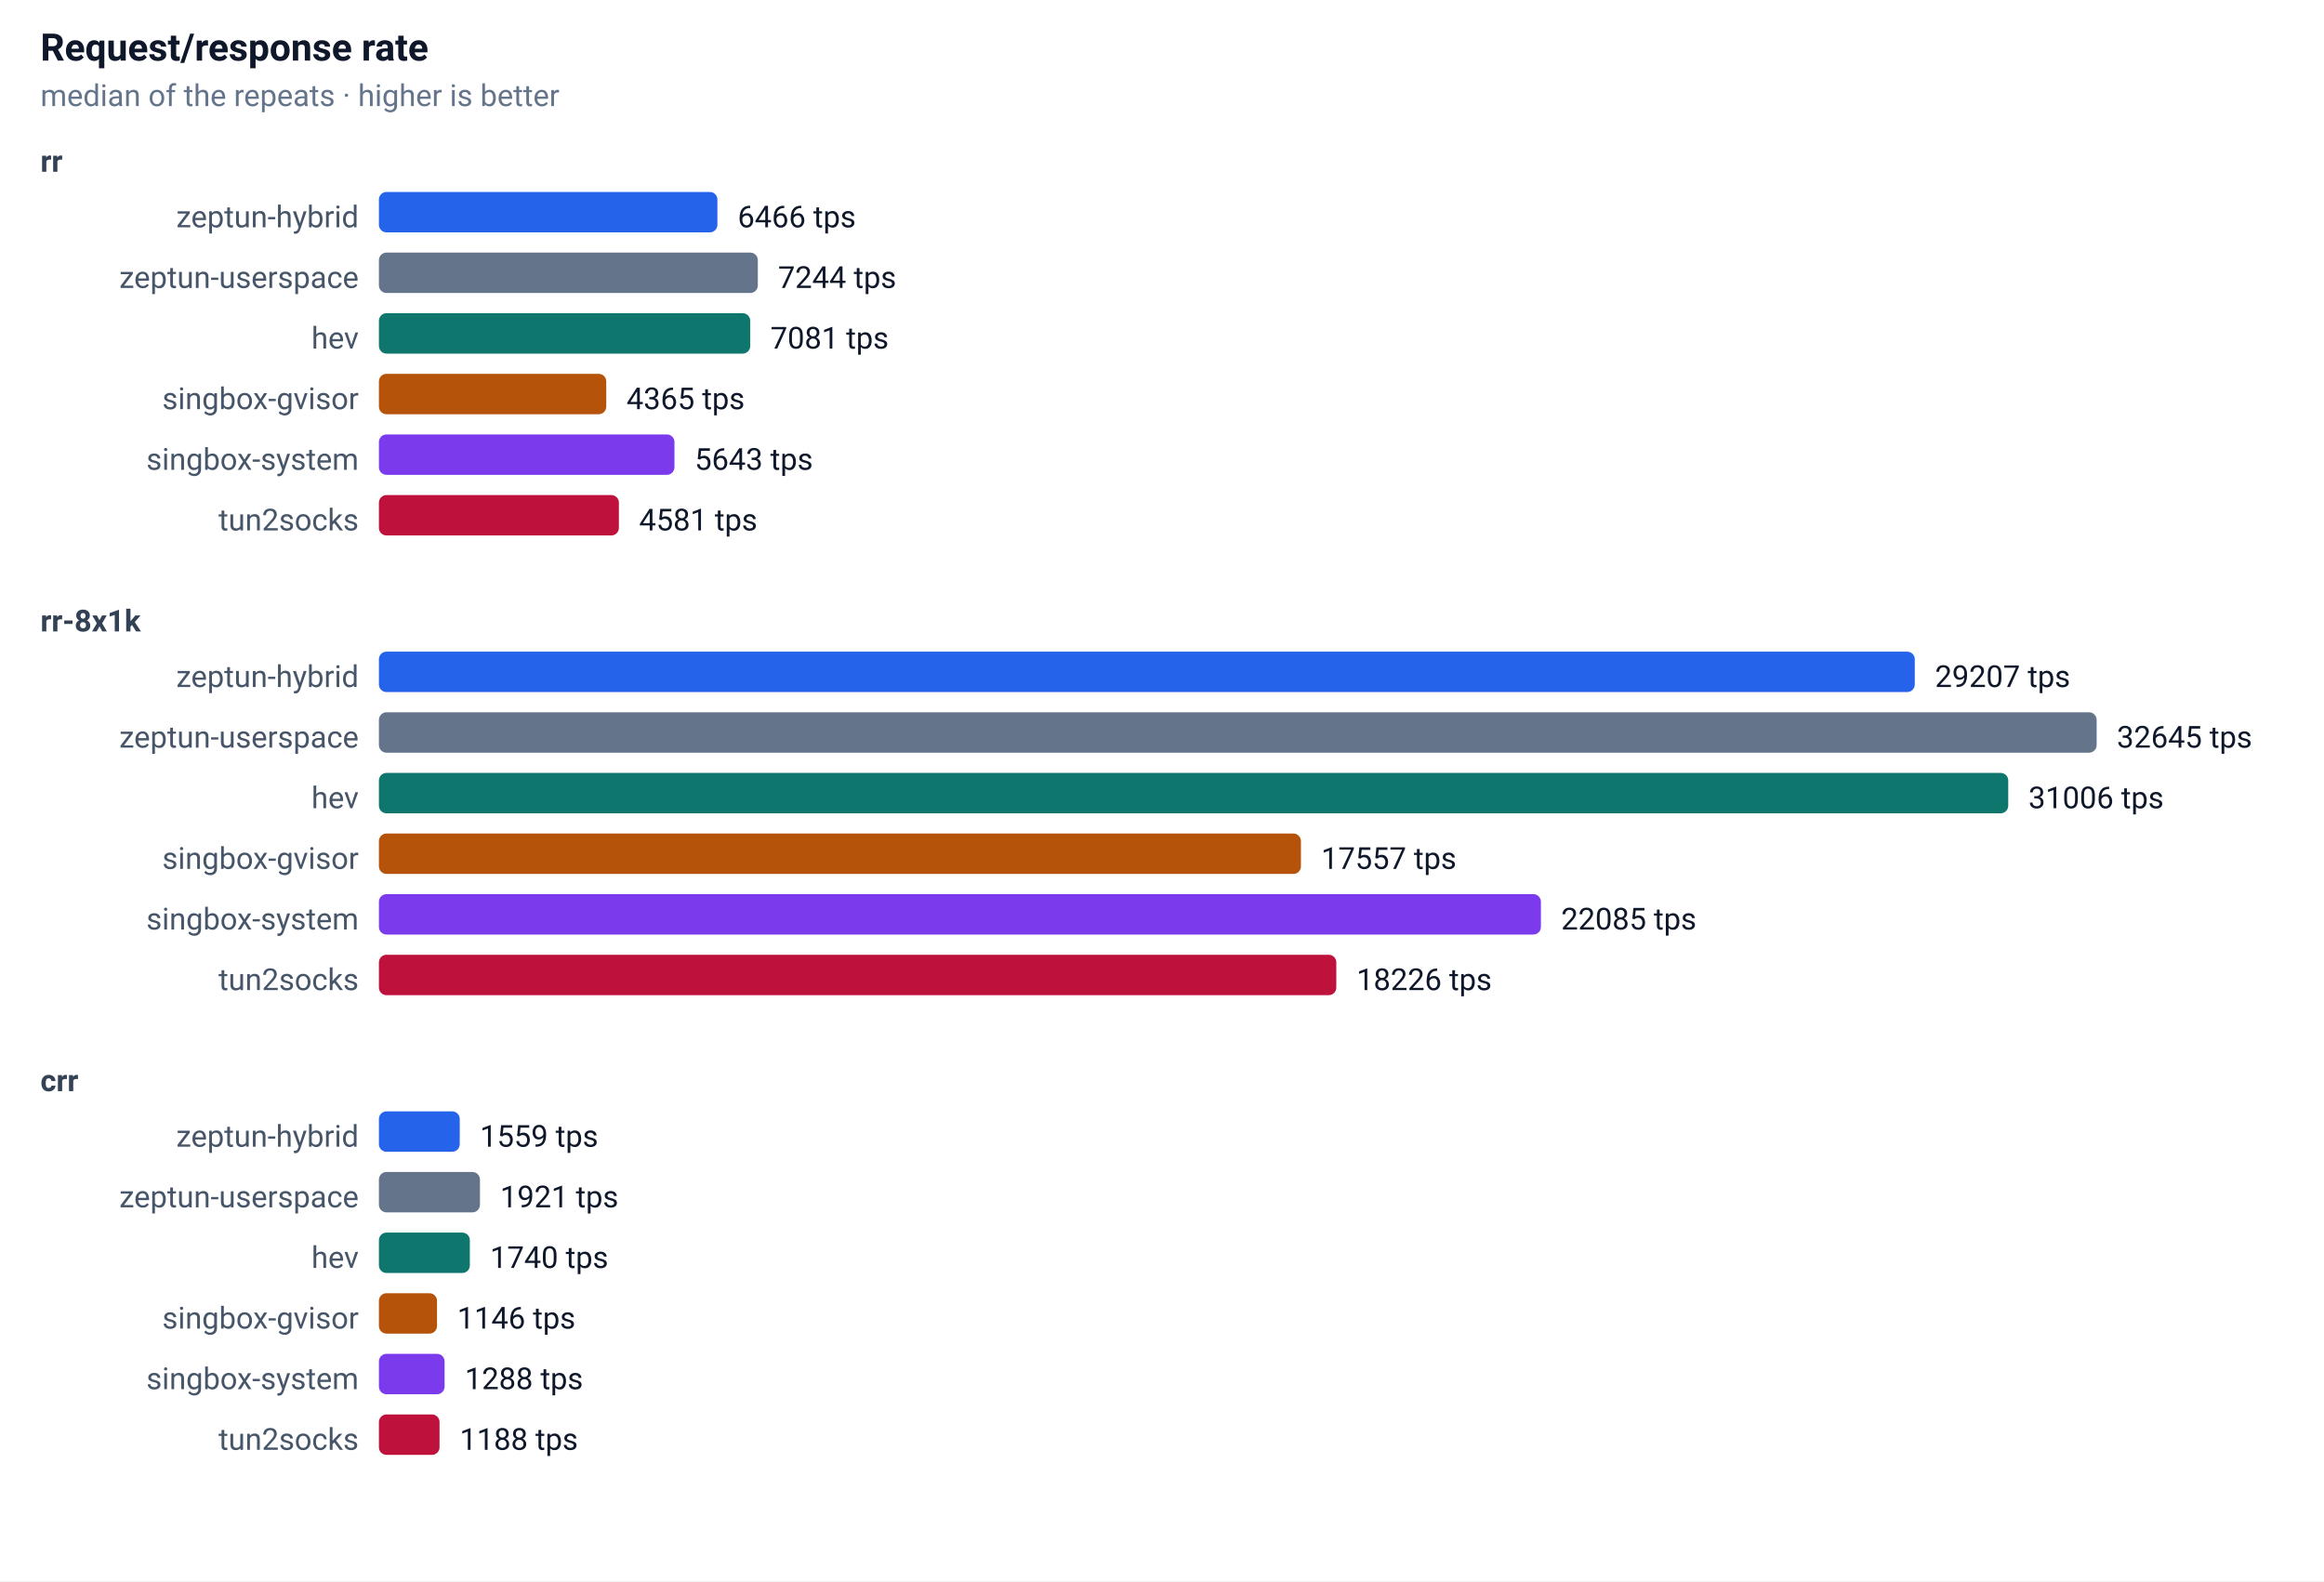
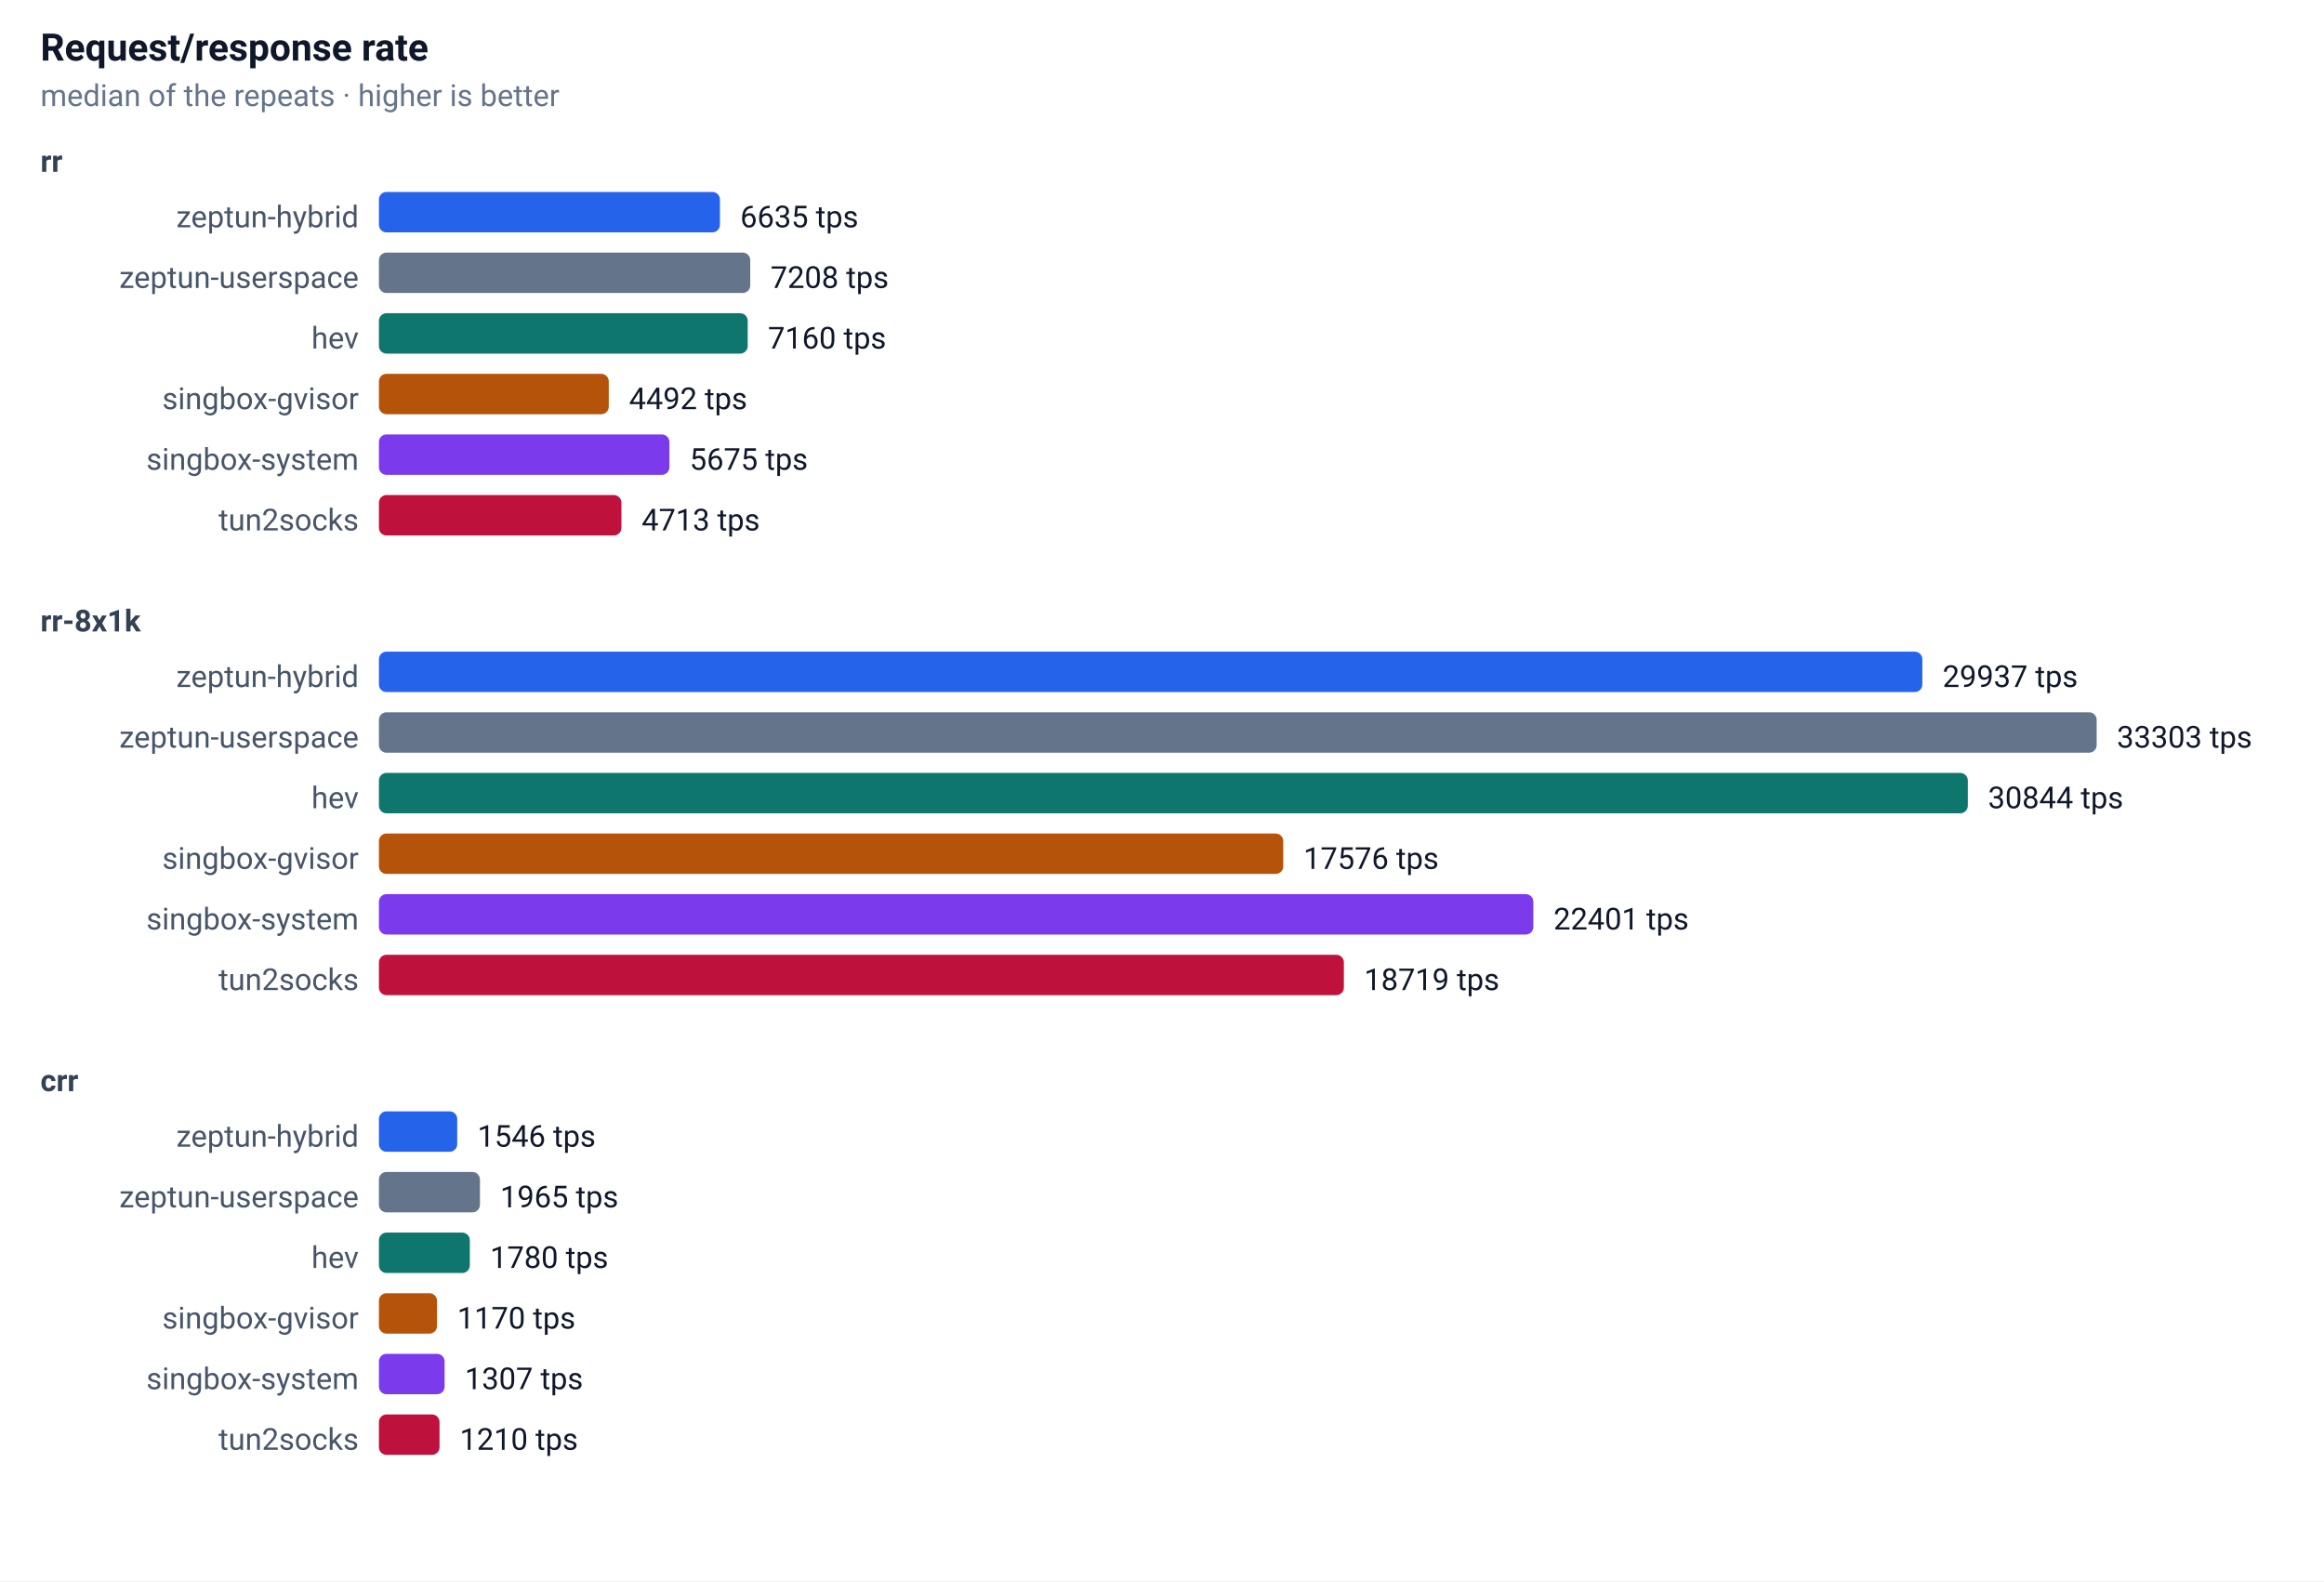
<svg xmlns="http://www.w3.org/2000/svg" width="920" height="626" font-family="-apple-system,Segoe UI,Roboto,sans-serif" font-size="13">
  <rect width="100%" height="100%" fill="#ffffff" />
  <text x="16" y="24" font-size="15" font-weight="600" fill="#0f172a">Request/response rate</text>
  <text x="16" y="42" font-size="12" fill="#64748b">median of the repeats · higher is better</text>
  <text x="16" y="68" font-size="12" font-weight="600" fill="#334155">rr</text>
  <text x="142" y="90" text-anchor="end" font-size="12" fill="#475569">zeptun-hybrid</text>
-   <rect x="150" y="76" width="134" height="16" rx="3" fill="#2563eb" />
-   <text x="292" y="90" font-size="12" fill="#0f172a">6466 tps</text>
+   <rect x="150" y="76" width="135" height="16" rx="3" fill="#2563eb" />
+   <text x="293" y="90" font-size="12" fill="#0f172a">6635 tps</text>
  <text x="142" y="114" text-anchor="end" font-size="12" fill="#475569">zeptun-userspace</text>
-   <rect x="150" y="100" width="150" height="16" rx="3" fill="#64748b" />
-   <text x="308" y="114" font-size="12" fill="#0f172a">7244 tps</text>
+   <rect x="150" y="100" width="147" height="16" rx="3" fill="#64748b" />
+   <text x="305" y="114" font-size="12" fill="#0f172a">7208 tps</text>
  <text x="142" y="138" text-anchor="end" font-size="12" fill="#475569">hev</text>
-   <rect x="150" y="124" width="147" height="16" rx="3" fill="#0f766e" />
-   <text x="305" y="138" font-size="12" fill="#0f172a">7081 tps</text>
+   <rect x="150" y="124" width="146" height="16" rx="3" fill="#0f766e" />
+   <text x="304" y="138" font-size="12" fill="#0f172a">7160 tps</text>
  <text x="142" y="162" text-anchor="end" font-size="12" fill="#475569">singbox-gvisor</text>
-   <rect x="150" y="148" width="90" height="16" rx="3" fill="#b45309" />
-   <text x="248" y="162" font-size="12" fill="#0f172a">4365 tps</text>
+   <rect x="150" y="148" width="91" height="16" rx="3" fill="#b45309" />
+   <text x="249" y="162" font-size="12" fill="#0f172a">4492 tps</text>
  <text x="142" y="186" text-anchor="end" font-size="12" fill="#475569">singbox-system</text>
-   <rect x="150" y="172" width="117" height="16" rx="3" fill="#7c3aed" />
-   <text x="275" y="186" font-size="12" fill="#0f172a">5643 tps</text>
+   <rect x="150" y="172" width="115" height="16" rx="3" fill="#7c3aed" />
+   <text x="273" y="186" font-size="12" fill="#0f172a">5675 tps</text>
  <text x="142" y="210" text-anchor="end" font-size="12" fill="#475569">tun2socks</text>
-   <rect x="150" y="196" width="95" height="16" rx="3" fill="#be123c" />
-   <text x="253" y="210" font-size="12" fill="#0f172a">4581 tps</text>
+   <rect x="150" y="196" width="96" height="16" rx="3" fill="#be123c" />
+   <text x="254" y="210" font-size="12" fill="#0f172a">4713 tps</text>
  <text x="16" y="250" font-size="12" font-weight="600" fill="#334155">rr-8x1k</text>
  <text x="142" y="272" text-anchor="end" font-size="12" fill="#475569">zeptun-hybrid</text>
-   <rect x="150" y="258" width="608" height="16" rx="3" fill="#2563eb" />
-   <text x="766" y="272" font-size="12" fill="#0f172a">29207 tps</text>
+   <rect x="150" y="258" width="611" height="16" rx="3" fill="#2563eb" />
+   <text x="769" y="272" font-size="12" fill="#0f172a">29937 tps</text>
  <text x="142" y="296" text-anchor="end" font-size="12" fill="#475569">zeptun-userspace</text>
  <rect x="150" y="282" width="680" height="16" rx="3" fill="#64748b" />
-   <text x="838" y="296" font-size="12" fill="#0f172a">32645 tps</text>
+   <text x="838" y="296" font-size="12" fill="#0f172a">33303 tps</text>
  <text x="142" y="320" text-anchor="end" font-size="12" fill="#475569">hev</text>
-   <rect x="150" y="306" width="645" height="16" rx="3" fill="#0f766e" />
-   <text x="803" y="320" font-size="12" fill="#0f172a">31006 tps</text>
+   <rect x="150" y="306" width="629" height="16" rx="3" fill="#0f766e" />
+   <text x="787" y="320" font-size="12" fill="#0f172a">30844 tps</text>
  <text x="142" y="344" text-anchor="end" font-size="12" fill="#475569">singbox-gvisor</text>
-   <rect x="150" y="330" width="365" height="16" rx="3" fill="#b45309" />
-   <text x="523" y="344" font-size="12" fill="#0f172a">17557 tps</text>
+   <rect x="150" y="330" width="358" height="16" rx="3" fill="#b45309" />
+   <text x="516" y="344" font-size="12" fill="#0f172a">17576 tps</text>
  <text x="142" y="368" text-anchor="end" font-size="12" fill="#475569">singbox-system</text>
-   <rect x="150" y="354" width="460" height="16" rx="3" fill="#7c3aed" />
-   <text x="618" y="368" font-size="12" fill="#0f172a">22085 tps</text>
+   <rect x="150" y="354" width="457" height="16" rx="3" fill="#7c3aed" />
+   <text x="615" y="368" font-size="12" fill="#0f172a">22401 tps</text>
  <text x="142" y="392" text-anchor="end" font-size="12" fill="#475569">tun2socks</text>
-   <rect x="150" y="378" width="379" height="16" rx="3" fill="#be123c" />
-   <text x="537" y="392" font-size="12" fill="#0f172a">18226 tps</text>
+   <rect x="150" y="378" width="382" height="16" rx="3" fill="#be123c" />
+   <text x="540" y="392" font-size="12" fill="#0f172a">18719 tps</text>
  <text x="16" y="432" font-size="12" font-weight="600" fill="#334155">crr</text>
  <text x="142" y="454" text-anchor="end" font-size="12" fill="#475569">zeptun-hybrid</text>
-   <rect x="150" y="440" width="32" height="16" rx="3" fill="#2563eb" />
-   <text x="190" y="454" font-size="12" fill="#0f172a">1559 tps</text>
+   <rect x="150" y="440" width="31" height="16" rx="3" fill="#2563eb" />
+   <text x="189" y="454" font-size="12" fill="#0f172a">1546 tps</text>
  <text x="142" y="478" text-anchor="end" font-size="12" fill="#475569">zeptun-userspace</text>
  <rect x="150" y="464" width="40" height="16" rx="3" fill="#64748b" />
-   <text x="198" y="478" font-size="12" fill="#0f172a">1921 tps</text>
+   <text x="198" y="478" font-size="12" fill="#0f172a">1965 tps</text>
  <text x="142" y="502" text-anchor="end" font-size="12" fill="#475569">hev</text>
  <rect x="150" y="488" width="36" height="16" rx="3" fill="#0f766e" />
-   <text x="194" y="502" font-size="12" fill="#0f172a">1740 tps</text>
+   <text x="194" y="502" font-size="12" fill="#0f172a">1780 tps</text>
  <text x="142" y="526" text-anchor="end" font-size="12" fill="#475569">singbox-gvisor</text>
  <rect x="150" y="512" width="23" height="16" rx="3" fill="#b45309" />
-   <text x="181" y="526" font-size="12" fill="#0f172a">1146 tps</text>
+   <text x="181" y="526" font-size="12" fill="#0f172a">1170 tps</text>
  <text x="142" y="550" text-anchor="end" font-size="12" fill="#475569">singbox-system</text>
  <rect x="150" y="536" width="26" height="16" rx="3" fill="#7c3aed" />
-   <text x="184" y="550" font-size="12" fill="#0f172a">1288 tps</text>
+   <text x="184" y="550" font-size="12" fill="#0f172a">1307 tps</text>
  <text x="142" y="574" text-anchor="end" font-size="12" fill="#475569">tun2socks</text>
  <rect x="150" y="560" width="24" height="16" rx="3" fill="#be123c" />
-   <text x="182" y="574" font-size="12" fill="#0f172a">1188 tps</text>
+   <text x="182" y="574" font-size="12" fill="#0f172a">1210 tps</text>
</svg>
